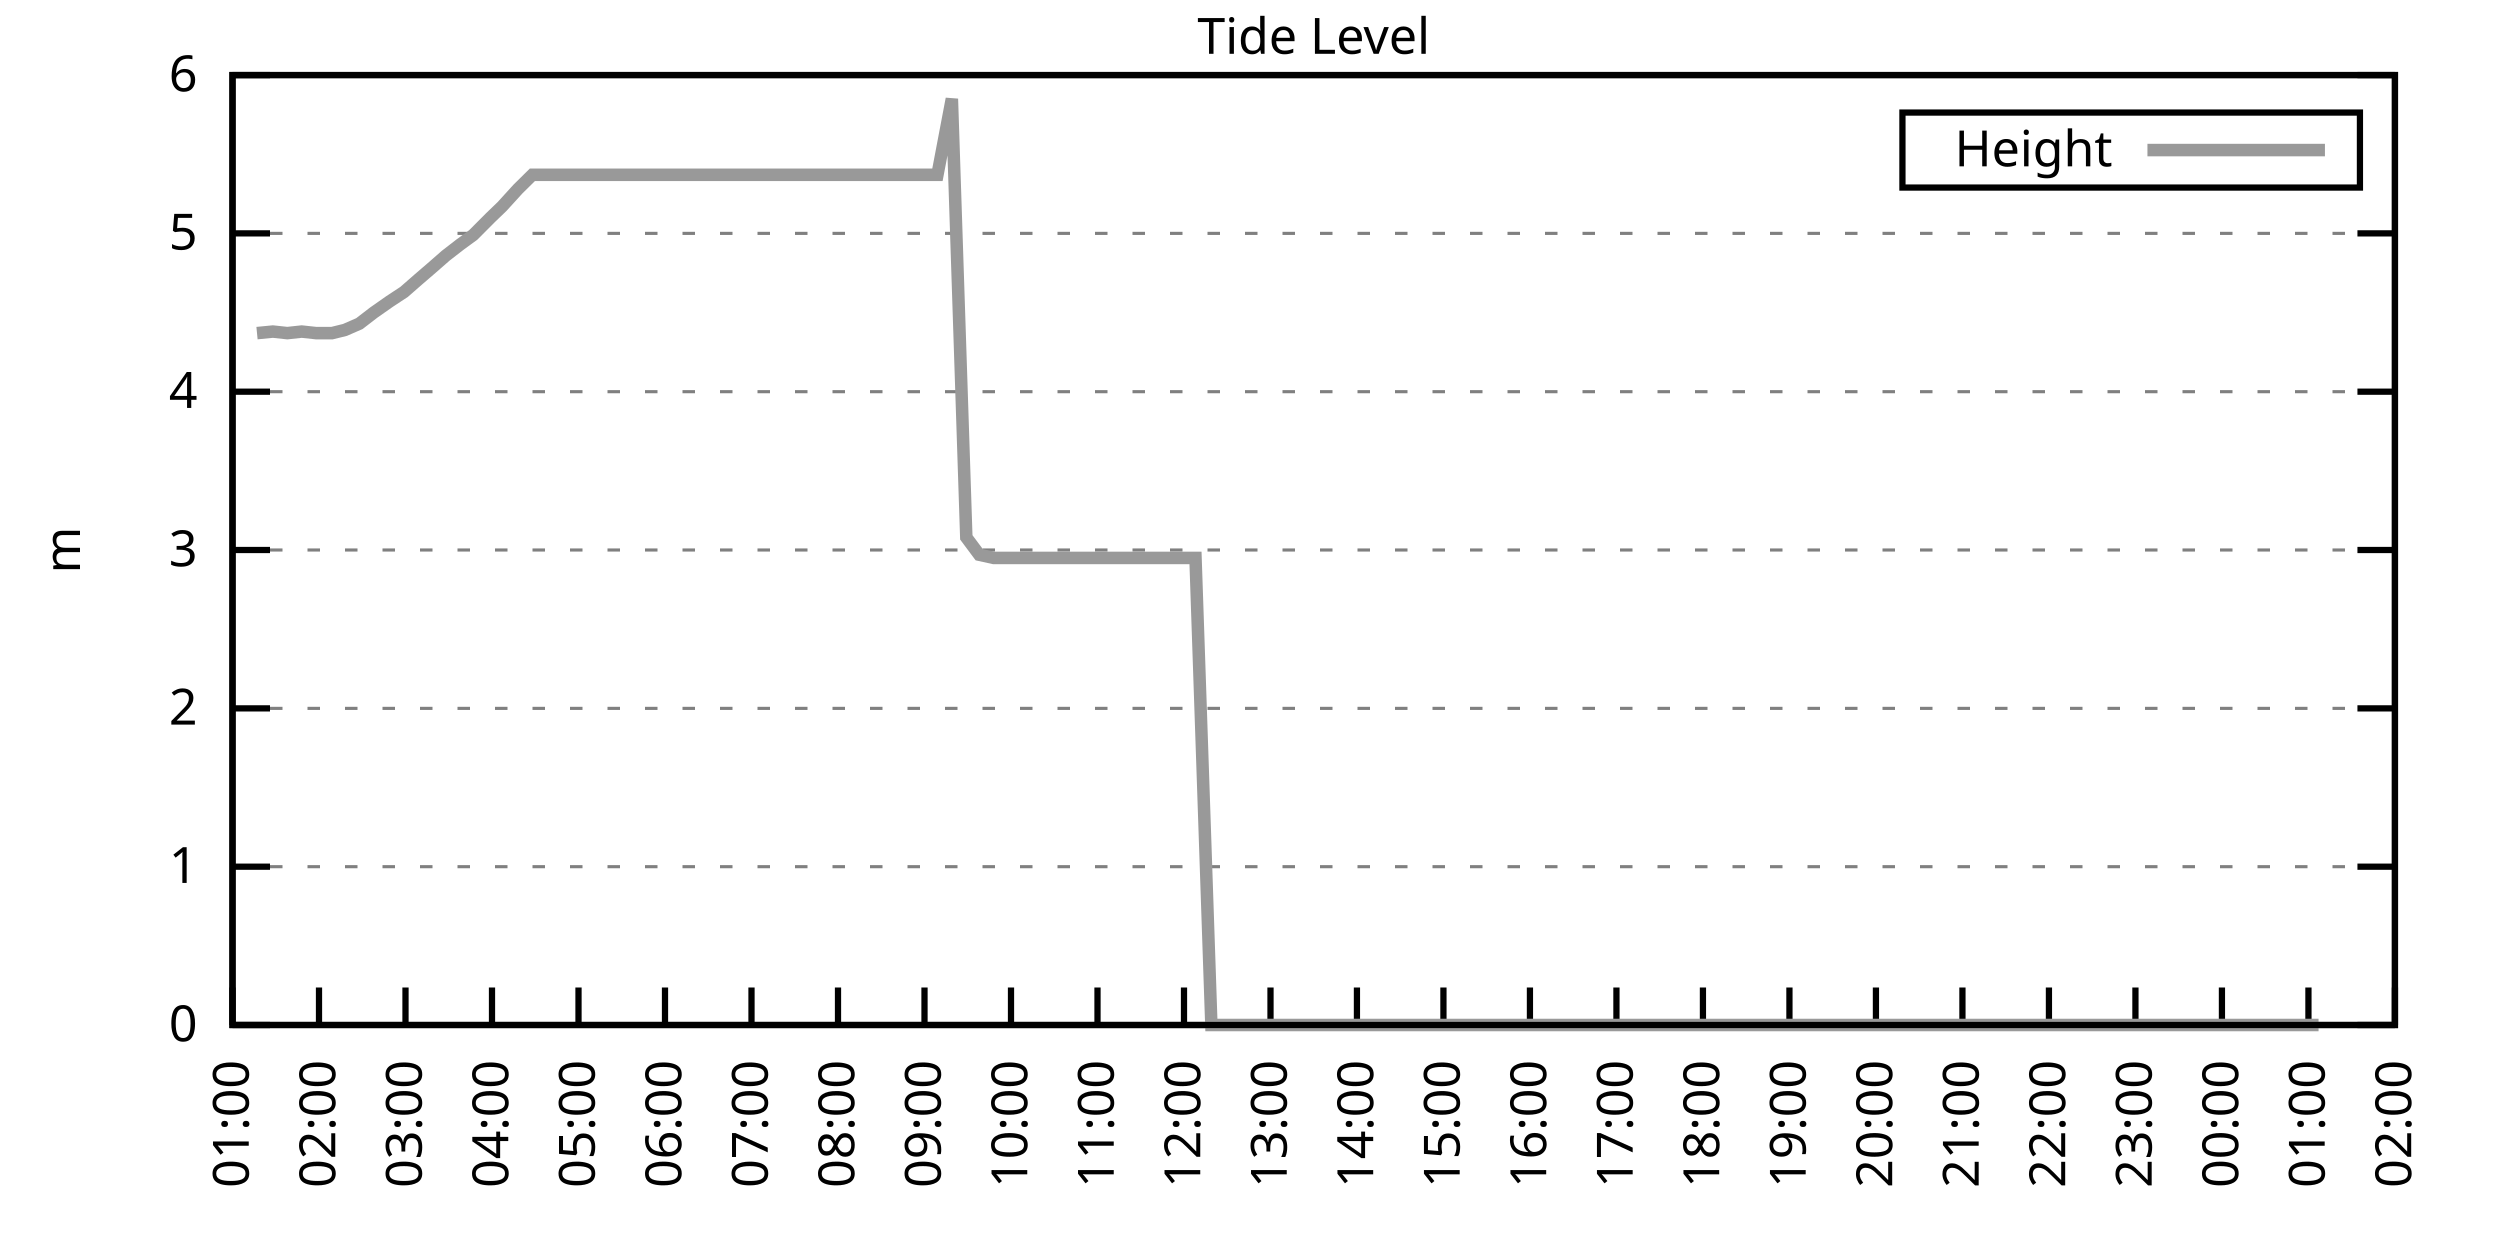
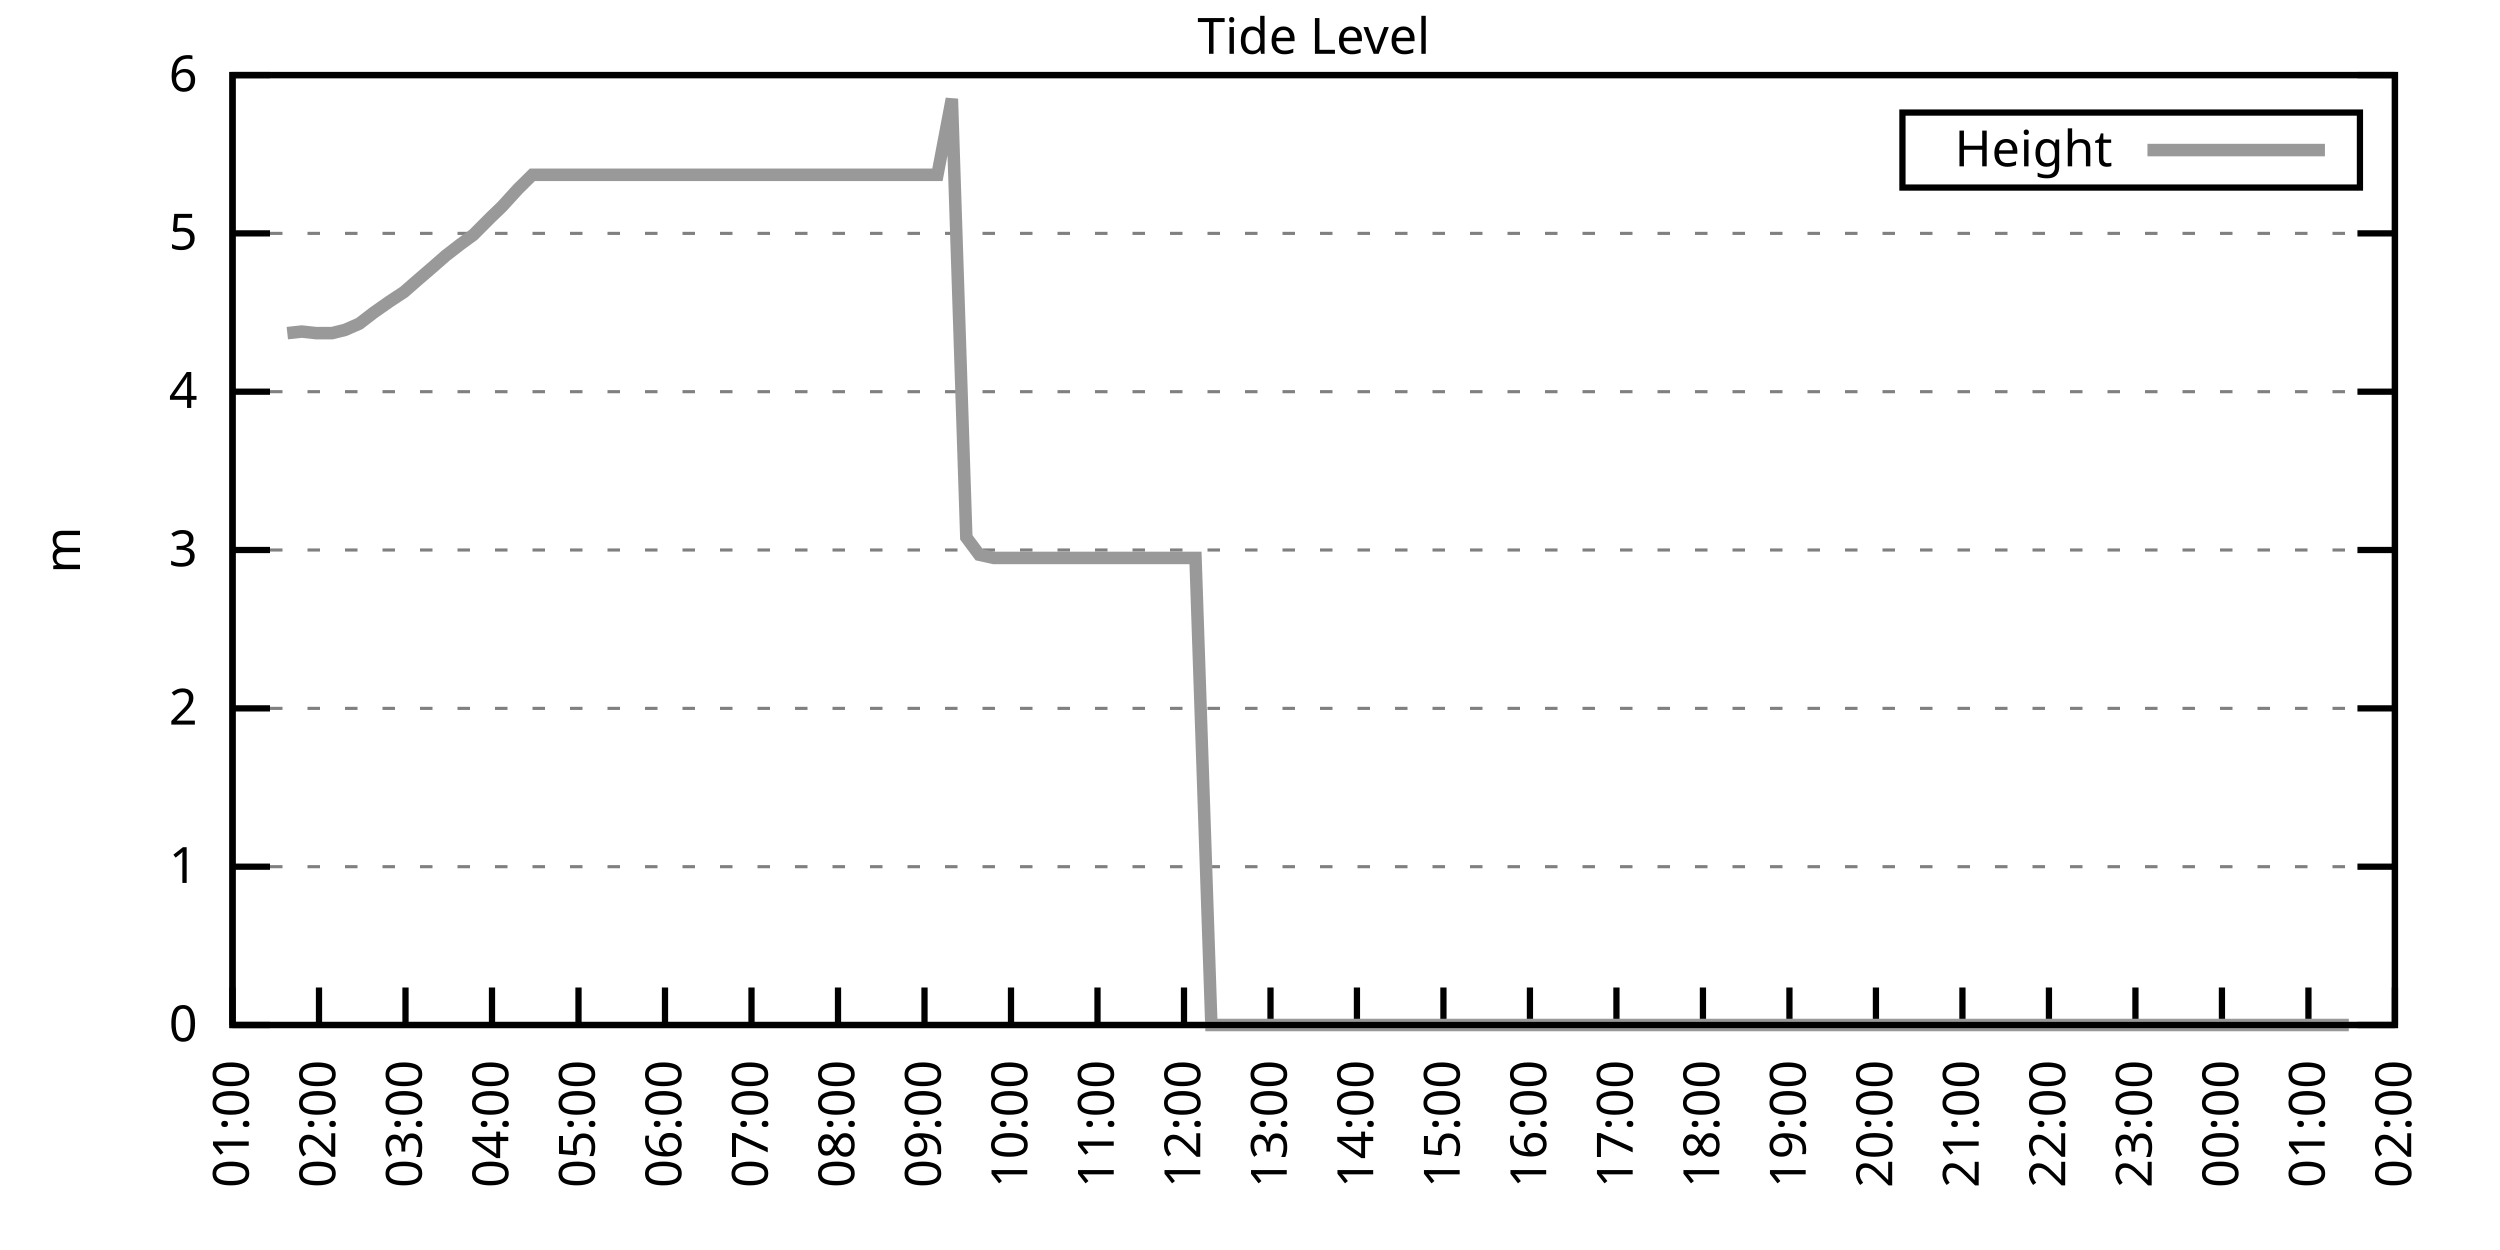
<svg xmlns="http://www.w3.org/2000/svg" xmlns:xlink="http://www.w3.org/1999/xlink" width="400" height="200" viewBox="0 0 400 200">
  <g id="gnuplot_canvas">
    <rect x="0" y="0" width="400" height="200" fill="none" />
    <defs>
      <circle id="gpDot" r="0.5" stroke-width="0.5" stroke="currentColor" />
      <path id="gpPt0" stroke-width="0.333" stroke="currentColor" d="M-1,0 h2 M0,-1 v2" />
      <path id="gpPt1" stroke-width="0.333" stroke="currentColor" d="M-1,-1 L1,1 M1,-1 L-1,1" />
      <path id="gpPt2" stroke-width="0.333" stroke="currentColor" d="M-1,0 L1,0 M0,-1 L0,1 M-1,-1 L1,1 M-1,1 L1,-1" />
      <rect id="gpPt3" stroke-width="0.333" stroke="currentColor" x="-1" y="-1" width="2" height="2" />
      <rect id="gpPt4" stroke-width="0.333" stroke="currentColor" fill="currentColor" x="-1" y="-1" width="2" height="2" />
      <circle id="gpPt5" stroke-width="0.333" stroke="currentColor" cx="0" cy="0" r="1" />
      <use xlink:href="#gpPt5" id="gpPt6" fill="currentColor" stroke="none" />
      <path id="gpPt7" stroke-width="0.333" stroke="currentColor" d="M0,-1.33 L-1.33,0.67 L1.33,0.67 z" />
      <use xlink:href="#gpPt7" id="gpPt8" fill="currentColor" stroke="none" />
      <use xlink:href="#gpPt7" id="gpPt9" stroke="currentColor" transform="rotate(180)" />
      <use xlink:href="#gpPt9" id="gpPt10" fill="currentColor" stroke="none" />
      <use xlink:href="#gpPt3" id="gpPt11" stroke="currentColor" transform="rotate(45)" />
      <use xlink:href="#gpPt11" id="gpPt12" fill="currentColor" stroke="none" />
      <path id="gpPt13" stroke-width="0.333" stroke="currentColor" d="M0,1.330 L1.265,0.411 L0.782,-1.067 L-0.782,-1.076 L-1.265,0.411 z" />
      <use xlink:href="#gpPt13" id="gpPt14" fill="currentColor" stroke="none" />
      <filter id="textbox" filterUnits="objectBoundingBox" x="0" y="0" height="1" width="1">
        <feFlood flood-color="white" flood-opacity="1" result="bgnd" />
        <feComposite in="SourceGraphic" in2="bgnd" operator="atop" />
      </filter>
      <filter id="greybox" filterUnits="objectBoundingBox" x="0" y="0" height="1" width="1">
        <feFlood flood-color="lightgrey" flood-opacity="1" result="grey" />
        <feComposite in="SourceGraphic" in2="grey" operator="atop" />
      </filter>
    </defs>
    <g fill="none" color="white" stroke="currentColor" stroke-width="1.00" stroke-linecap="butt" stroke-linejoin="miter">
</g>
    <g fill="none" color="black" stroke="currentColor" stroke-width="1.00" stroke-linecap="butt" stroke-linejoin="miter">
      <g stroke="none" shape-rendering="crispEdges">
        <polygon fill="rgb(255, 255, 255)" points="37.20,164.00 383.18,164.00 383.18,12.02 37.20,12.02 " />
      </g>
    </g>
    <g fill="none" color="black" stroke="currentColor" stroke-width="1.00" stroke-linecap="butt" stroke-linejoin="miter">
</g>
    <g fill="none" color="black" stroke="black" stroke-width="0.50" stroke-linecap="butt" stroke-linejoin="miter">
</g>
    <g fill="none" color="gray" stroke="currentColor" stroke-width="0.50" stroke-linecap="butt" stroke-linejoin="miter">
      <path stroke="gray" stroke-dasharray="2,4" class="gridline" d="M37.20,164.00 L383.19,164.00  " />
    </g>
    <g fill="none" color="gray" stroke="gray" stroke-width="1.00" stroke-linecap="butt" stroke-linejoin="miter">
</g>
    <g fill="none" color="black" stroke="currentColor" stroke-width="1.00" stroke-linecap="butt" stroke-linejoin="miter">
      <path stroke="black" d="M37.20,164.00 L43.20,164.00 M383.19,164.00 L377.19,164.00  " />
      <g transform="translate(31.60,166.60)" stroke="none" fill="black" font-family="Sans" font-size="8.00" text-anchor="end">
        <text>
          <tspan font-family="Sans"> 0</tspan>
        </text>
      </g>
    </g>
    <g fill="none" color="black" stroke="currentColor" stroke-width="1.00" stroke-linecap="butt" stroke-linejoin="miter">
</g>
    <g fill="none" color="black" stroke="black" stroke-width="0.50" stroke-linecap="butt" stroke-linejoin="miter">
</g>
    <g fill="none" color="gray" stroke="currentColor" stroke-width="0.50" stroke-linecap="butt" stroke-linejoin="miter">
      <path stroke="gray" stroke-dasharray="2,4" class="gridline" d="M37.20,138.67 L383.19,138.67  " />
    </g>
    <g fill="none" color="gray" stroke="gray" stroke-width="1.00" stroke-linecap="butt" stroke-linejoin="miter">
</g>
    <g fill="none" color="black" stroke="currentColor" stroke-width="1.00" stroke-linecap="butt" stroke-linejoin="miter">
      <path stroke="black" d="M37.20,138.67 L43.20,138.67 M383.19,138.67 L377.19,138.67  " />
      <g transform="translate(31.60,141.27)" stroke="none" fill="black" font-family="Sans" font-size="8.00" text-anchor="end">
        <text>
          <tspan font-family="Sans"> 1</tspan>
        </text>
      </g>
    </g>
    <g fill="none" color="black" stroke="currentColor" stroke-width="1.00" stroke-linecap="butt" stroke-linejoin="miter">
</g>
    <g fill="none" color="black" stroke="black" stroke-width="0.50" stroke-linecap="butt" stroke-linejoin="miter">
</g>
    <g fill="none" color="gray" stroke="currentColor" stroke-width="0.50" stroke-linecap="butt" stroke-linejoin="miter">
      <path stroke="gray" stroke-dasharray="2,4" class="gridline" d="M37.20,113.34 L383.19,113.34  " />
    </g>
    <g fill="none" color="gray" stroke="gray" stroke-width="1.00" stroke-linecap="butt" stroke-linejoin="miter">
</g>
    <g fill="none" color="black" stroke="currentColor" stroke-width="1.00" stroke-linecap="butt" stroke-linejoin="miter">
      <path stroke="black" d="M37.20,113.34 L43.20,113.34 M383.19,113.34 L377.19,113.34  " />
      <g transform="translate(31.60,115.94)" stroke="none" fill="black" font-family="Sans" font-size="8.00" text-anchor="end">
        <text>
          <tspan font-family="Sans"> 2</tspan>
        </text>
      </g>
    </g>
    <g fill="none" color="black" stroke="currentColor" stroke-width="1.00" stroke-linecap="butt" stroke-linejoin="miter">
</g>
    <g fill="none" color="black" stroke="black" stroke-width="0.50" stroke-linecap="butt" stroke-linejoin="miter">
</g>
    <g fill="none" color="gray" stroke="currentColor" stroke-width="0.50" stroke-linecap="butt" stroke-linejoin="miter">
      <path stroke="gray" stroke-dasharray="2,4" class="gridline" d="M37.20,88.00 L383.19,88.00  " />
    </g>
    <g fill="none" color="gray" stroke="gray" stroke-width="1.00" stroke-linecap="butt" stroke-linejoin="miter">
</g>
    <g fill="none" color="black" stroke="currentColor" stroke-width="1.00" stroke-linecap="butt" stroke-linejoin="miter">
      <path stroke="black" d="M37.20,88.00 L43.20,88.00 M383.19,88.00 L377.19,88.00  " />
      <g transform="translate(31.60,90.60)" stroke="none" fill="black" font-family="Sans" font-size="8.00" text-anchor="end">
        <text>
          <tspan font-family="Sans"> 3</tspan>
        </text>
      </g>
    </g>
    <g fill="none" color="black" stroke="currentColor" stroke-width="1.00" stroke-linecap="butt" stroke-linejoin="miter">
</g>
    <g fill="none" color="black" stroke="black" stroke-width="0.50" stroke-linecap="butt" stroke-linejoin="miter">
</g>
    <g fill="none" color="gray" stroke="currentColor" stroke-width="0.50" stroke-linecap="butt" stroke-linejoin="miter">
      <path stroke="gray" stroke-dasharray="2,4" class="gridline" d="M37.20,62.67 L383.19,62.67  " />
    </g>
    <g fill="none" color="gray" stroke="gray" stroke-width="1.00" stroke-linecap="butt" stroke-linejoin="miter">
</g>
    <g fill="none" color="black" stroke="currentColor" stroke-width="1.00" stroke-linecap="butt" stroke-linejoin="miter">
      <path stroke="black" d="M37.20,62.67 L43.20,62.67 M383.19,62.67 L377.19,62.67  " />
      <g transform="translate(31.60,65.27)" stroke="none" fill="black" font-family="Sans" font-size="8.00" text-anchor="end">
        <text>
          <tspan font-family="Sans"> 4</tspan>
        </text>
      </g>
    </g>
    <g fill="none" color="black" stroke="currentColor" stroke-width="1.00" stroke-linecap="butt" stroke-linejoin="miter">
</g>
    <g fill="none" color="black" stroke="black" stroke-width="0.50" stroke-linecap="butt" stroke-linejoin="miter">
</g>
    <g fill="none" color="gray" stroke="currentColor" stroke-width="0.50" stroke-linecap="butt" stroke-linejoin="miter">
      <path stroke="gray" stroke-dasharray="2,4" class="gridline" d="M37.20,37.34 L383.19,37.34  " />
    </g>
    <g fill="none" color="gray" stroke="gray" stroke-width="1.00" stroke-linecap="butt" stroke-linejoin="miter">
</g>
    <g fill="none" color="black" stroke="currentColor" stroke-width="1.00" stroke-linecap="butt" stroke-linejoin="miter">
      <path stroke="black" d="M37.20,37.34 L43.20,37.34 M383.19,37.34 L377.19,37.34  " />
      <g transform="translate(31.60,39.94)" stroke="none" fill="black" font-family="Sans" font-size="8.00" text-anchor="end">
        <text>
          <tspan font-family="Sans"> 5</tspan>
        </text>
      </g>
    </g>
    <g fill="none" color="black" stroke="currentColor" stroke-width="1.00" stroke-linecap="butt" stroke-linejoin="miter">
</g>
    <g fill="none" color="black" stroke="black" stroke-width="0.50" stroke-linecap="butt" stroke-linejoin="miter">
</g>
    <g fill="none" color="gray" stroke="currentColor" stroke-width="0.50" stroke-linecap="butt" stroke-linejoin="miter">
      <path stroke="gray" stroke-dasharray="2,4" class="gridline" d="M37.20,12.01 L383.19,12.01  " />
    </g>
    <g fill="none" color="gray" stroke="gray" stroke-width="1.00" stroke-linecap="butt" stroke-linejoin="miter">
</g>
    <g fill="none" color="black" stroke="currentColor" stroke-width="1.00" stroke-linecap="butt" stroke-linejoin="miter">
      <path stroke="black" d="M37.20,12.01 L43.20,12.01 M383.19,12.01 L377.19,12.01  " />
      <g transform="translate(31.60,14.61)" stroke="none" fill="black" font-family="Sans" font-size="8.00" text-anchor="end">
        <text>
          <tspan font-family="Sans"> 6</tspan>
        </text>
      </g>
    </g>
    <g fill="none" color="black" stroke="currentColor" stroke-width="1.00" stroke-linecap="butt" stroke-linejoin="miter">
      <path stroke="black" d="M37.20,164.00 L37.20,158.00  " />
      <g transform="translate(39.80,169.60) rotate(270.00)" stroke="none" fill="black" font-family="Sans" font-size="8.00" text-anchor="end">
        <text>
          <tspan font-family="Sans">01:00</tspan>
        </text>
      </g>
    </g>
    <g fill="none" color="black" stroke="currentColor" stroke-width="1.00" stroke-linecap="butt" stroke-linejoin="miter">
      <path stroke="black" d="M51.04,164.00 L51.04,158.00  " />
      <g transform="translate(53.64,169.60) rotate(270.00)" stroke="none" fill="black" font-family="Sans" font-size="8.00" text-anchor="end">
        <text>
          <tspan font-family="Sans">02:00</tspan>
        </text>
      </g>
    </g>
    <g fill="none" color="black" stroke="currentColor" stroke-width="1.00" stroke-linecap="butt" stroke-linejoin="miter">
      <path stroke="black" d="M64.88,164.00 L64.88,158.00  " />
      <g transform="translate(67.48,169.60) rotate(270.00)" stroke="none" fill="black" font-family="Sans" font-size="8.00" text-anchor="end">
        <text>
          <tspan font-family="Sans">03:00</tspan>
        </text>
      </g>
    </g>
    <g fill="none" color="black" stroke="currentColor" stroke-width="1.00" stroke-linecap="butt" stroke-linejoin="miter">
      <path stroke="black" d="M78.72,164.00 L78.72,158.00  " />
      <g transform="translate(81.32,169.60) rotate(270.00)" stroke="none" fill="black" font-family="Sans" font-size="8.00" text-anchor="end">
        <text>
          <tspan font-family="Sans">04:00</tspan>
        </text>
      </g>
    </g>
    <g fill="none" color="black" stroke="currentColor" stroke-width="1.00" stroke-linecap="butt" stroke-linejoin="miter">
      <path stroke="black" d="M92.56,164.00 L92.56,158.00  " />
      <g transform="translate(95.16,169.60) rotate(270.00)" stroke="none" fill="black" font-family="Sans" font-size="8.00" text-anchor="end">
        <text>
          <tspan font-family="Sans">05:00</tspan>
        </text>
      </g>
    </g>
    <g fill="none" color="black" stroke="currentColor" stroke-width="1.00" stroke-linecap="butt" stroke-linejoin="miter">
      <path stroke="black" d="M106.40,164.00 L106.40,158.00  " />
      <g transform="translate(109.00,169.60) rotate(270.00)" stroke="none" fill="black" font-family="Sans" font-size="8.00" text-anchor="end">
        <text>
          <tspan font-family="Sans">06:00</tspan>
        </text>
      </g>
    </g>
    <g fill="none" color="black" stroke="currentColor" stroke-width="1.00" stroke-linecap="butt" stroke-linejoin="miter">
      <path stroke="black" d="M120.24,164.00 L120.24,158.00  " />
      <g transform="translate(122.84,169.60) rotate(270.00)" stroke="none" fill="black" font-family="Sans" font-size="8.00" text-anchor="end">
        <text>
          <tspan font-family="Sans">07:00</tspan>
        </text>
      </g>
    </g>
    <g fill="none" color="black" stroke="currentColor" stroke-width="1.00" stroke-linecap="butt" stroke-linejoin="miter">
      <path stroke="black" d="M134.08,164.00 L134.08,158.00  " />
      <g transform="translate(136.68,169.60) rotate(270.00)" stroke="none" fill="black" font-family="Sans" font-size="8.00" text-anchor="end">
        <text>
          <tspan font-family="Sans">08:00</tspan>
        </text>
      </g>
    </g>
    <g fill="none" color="black" stroke="currentColor" stroke-width="1.00" stroke-linecap="butt" stroke-linejoin="miter">
      <path stroke="black" d="M147.92,164.00 L147.92,158.00  " />
      <g transform="translate(150.52,169.60) rotate(270.00)" stroke="none" fill="black" font-family="Sans" font-size="8.00" text-anchor="end">
        <text>
          <tspan font-family="Sans">09:00</tspan>
        </text>
      </g>
    </g>
    <g fill="none" color="black" stroke="currentColor" stroke-width="1.00" stroke-linecap="butt" stroke-linejoin="miter">
      <path stroke="black" d="M161.76,164.00 L161.76,158.00  " />
      <g transform="translate(164.36,169.60) rotate(270.00)" stroke="none" fill="black" font-family="Sans" font-size="8.00" text-anchor="end">
        <text>
          <tspan font-family="Sans">10:00</tspan>
        </text>
      </g>
    </g>
    <g fill="none" color="black" stroke="currentColor" stroke-width="1.00" stroke-linecap="butt" stroke-linejoin="miter">
      <path stroke="black" d="M175.60,164.00 L175.60,158.00  " />
      <g transform="translate(178.20,169.60) rotate(270.00)" stroke="none" fill="black" font-family="Sans" font-size="8.00" text-anchor="end">
        <text>
          <tspan font-family="Sans">11:00</tspan>
        </text>
      </g>
    </g>
    <g fill="none" color="black" stroke="currentColor" stroke-width="1.00" stroke-linecap="butt" stroke-linejoin="miter">
      <path stroke="black" d="M189.44,164.00 L189.44,158.00  " />
      <g transform="translate(192.04,169.60) rotate(270.00)" stroke="none" fill="black" font-family="Sans" font-size="8.00" text-anchor="end">
        <text>
          <tspan font-family="Sans">12:00</tspan>
        </text>
      </g>
    </g>
    <g fill="none" color="black" stroke="currentColor" stroke-width="1.00" stroke-linecap="butt" stroke-linejoin="miter">
      <path stroke="black" d="M203.28,164.00 L203.28,158.00  " />
      <g transform="translate(205.88,169.60) rotate(270.00)" stroke="none" fill="black" font-family="Sans" font-size="8.00" text-anchor="end">
        <text>
          <tspan font-family="Sans">13:00</tspan>
        </text>
      </g>
    </g>
    <g fill="none" color="black" stroke="currentColor" stroke-width="1.00" stroke-linecap="butt" stroke-linejoin="miter">
      <path stroke="black" d="M217.11,164.00 L217.11,158.00  " />
      <g transform="translate(219.71,169.60) rotate(270.00)" stroke="none" fill="black" font-family="Sans" font-size="8.00" text-anchor="end">
        <text>
          <tspan font-family="Sans">14:00</tspan>
        </text>
      </g>
    </g>
    <g fill="none" color="black" stroke="currentColor" stroke-width="1.00" stroke-linecap="butt" stroke-linejoin="miter">
      <path stroke="black" d="M230.95,164.00 L230.95,158.00  " />
      <g transform="translate(233.55,169.60) rotate(270.00)" stroke="none" fill="black" font-family="Sans" font-size="8.00" text-anchor="end">
        <text>
          <tspan font-family="Sans">15:00</tspan>
        </text>
      </g>
    </g>
    <g fill="none" color="black" stroke="currentColor" stroke-width="1.00" stroke-linecap="butt" stroke-linejoin="miter">
      <path stroke="black" d="M244.79,164.00 L244.79,158.00  " />
      <g transform="translate(247.39,169.60) rotate(270.00)" stroke="none" fill="black" font-family="Sans" font-size="8.00" text-anchor="end">
        <text>
          <tspan font-family="Sans">16:00</tspan>
        </text>
      </g>
    </g>
    <g fill="none" color="black" stroke="currentColor" stroke-width="1.00" stroke-linecap="butt" stroke-linejoin="miter">
      <path stroke="black" d="M258.63,164.00 L258.63,158.00  " />
      <g transform="translate(261.23,169.60) rotate(270.00)" stroke="none" fill="black" font-family="Sans" font-size="8.00" text-anchor="end">
        <text>
          <tspan font-family="Sans">17:00</tspan>
        </text>
      </g>
    </g>
    <g fill="none" color="black" stroke="currentColor" stroke-width="1.00" stroke-linecap="butt" stroke-linejoin="miter">
      <path stroke="black" d="M272.47,164.00 L272.47,158.00  " />
      <g transform="translate(275.07,169.60) rotate(270.00)" stroke="none" fill="black" font-family="Sans" font-size="8.00" text-anchor="end">
        <text>
          <tspan font-family="Sans">18:00</tspan>
        </text>
      </g>
    </g>
    <g fill="none" color="black" stroke="currentColor" stroke-width="1.00" stroke-linecap="butt" stroke-linejoin="miter">
      <path stroke="black" d="M286.31,164.00 L286.31,158.00  " />
      <g transform="translate(288.91,169.60) rotate(270.00)" stroke="none" fill="black" font-family="Sans" font-size="8.00" text-anchor="end">
        <text>
          <tspan font-family="Sans">19:00</tspan>
        </text>
      </g>
    </g>
    <g fill="none" color="black" stroke="currentColor" stroke-width="1.00" stroke-linecap="butt" stroke-linejoin="miter">
      <path stroke="black" d="M300.15,164.00 L300.15,158.00  " />
      <g transform="translate(302.75,169.60) rotate(270.00)" stroke="none" fill="black" font-family="Sans" font-size="8.00" text-anchor="end">
        <text>
          <tspan font-family="Sans">20:00</tspan>
        </text>
      </g>
    </g>
    <g fill="none" color="black" stroke="currentColor" stroke-width="1.00" stroke-linecap="butt" stroke-linejoin="miter">
      <path stroke="black" d="M313.99,164.00 L313.99,158.00  " />
      <g transform="translate(316.59,169.60) rotate(270.00)" stroke="none" fill="black" font-family="Sans" font-size="8.00" text-anchor="end">
        <text>
          <tspan font-family="Sans">21:00</tspan>
        </text>
      </g>
    </g>
    <g fill="none" color="black" stroke="currentColor" stroke-width="1.00" stroke-linecap="butt" stroke-linejoin="miter">
      <path stroke="black" d="M327.83,164.00 L327.83,158.00  " />
      <g transform="translate(330.43,169.60) rotate(270.00)" stroke="none" fill="black" font-family="Sans" font-size="8.00" text-anchor="end">
        <text>
          <tspan font-family="Sans">22:00</tspan>
        </text>
      </g>
    </g>
    <g fill="none" color="black" stroke="currentColor" stroke-width="1.00" stroke-linecap="butt" stroke-linejoin="miter">
      <path stroke="black" d="M341.67,164.00 L341.67,158.00  " />
      <g transform="translate(344.27,169.60) rotate(270.00)" stroke="none" fill="black" font-family="Sans" font-size="8.00" text-anchor="end">
        <text>
          <tspan font-family="Sans">23:00</tspan>
        </text>
      </g>
    </g>
    <g fill="none" color="black" stroke="currentColor" stroke-width="1.00" stroke-linecap="butt" stroke-linejoin="miter">
      <path stroke="black" d="M355.51,164.00 L355.51,158.00  " />
      <g transform="translate(358.11,169.60) rotate(270.00)" stroke="none" fill="black" font-family="Sans" font-size="8.00" text-anchor="end">
        <text>
          <tspan font-family="Sans">00:00</tspan>
        </text>
      </g>
    </g>
    <g fill="none" color="black" stroke="currentColor" stroke-width="1.00" stroke-linecap="butt" stroke-linejoin="miter">
      <path stroke="black" d="M369.35,164.00 L369.35,158.00  " />
      <g transform="translate(371.95,169.60) rotate(270.00)" stroke="none" fill="black" font-family="Sans" font-size="8.00" text-anchor="end">
        <text>
          <tspan font-family="Sans">01:00</tspan>
        </text>
      </g>
    </g>
    <g fill="none" color="black" stroke="currentColor" stroke-width="1.00" stroke-linecap="butt" stroke-linejoin="miter">
      <path stroke="black" d="M383.19,164.00 L383.19,158.00  " />
      <g transform="translate(385.79,169.60) rotate(270.00)" stroke="none" fill="black" font-family="Sans" font-size="8.00" text-anchor="end">
        <text>
          <tspan font-family="Sans">02:00</tspan>
        </text>
      </g>
    </g>
    <g fill="none" color="black" stroke="currentColor" stroke-width="1.00" stroke-linecap="butt" stroke-linejoin="miter">
</g>
    <g fill="none" color="black" stroke="currentColor" stroke-width="1.00" stroke-linecap="butt" stroke-linejoin="miter">
      <path stroke="black" d="M37.20,12.01 L37.20,164.00 L383.19,164.00 L383.19,12.01 L37.20,12.01 Z  " />
    </g>
    <g fill="none" color="black" stroke="currentColor" stroke-width="1.00" stroke-linecap="butt" stroke-linejoin="miter">
</g>
    <g fill="none" color="black" stroke="currentColor" stroke-width="1.00" stroke-linecap="butt" stroke-linejoin="miter">
      <path stroke="black" d="M304.39,30.01 L304.39,18.01 L377.59,18.01 L377.59,30.01 L304.39,30.01 Z  " />
    </g>
    <g id="Tide_level_plot_1">
      <g fill="none" color="white" stroke="black" stroke-width="2.00" stroke-linecap="butt" stroke-linejoin="miter">
</g>
      <g fill="none" color="black" stroke="currentColor" stroke-width="2.00" stroke-linecap="butt" stroke-linejoin="miter">
        <g transform="translate(337.99,26.61)" stroke="none" fill="black" font-family="Sans" font-size="8.00" text-anchor="end">
          <text>
            <tspan font-family="Sans">Height</tspan>
          </text>
        </g>
      </g>
      <g fill="none" color="black" stroke="currentColor" stroke-width="2.00" stroke-linecap="butt" stroke-linejoin="miter">
-         <path stroke="rgb(153, 153, 153)" d="M343.59,24.01 L371.99,24.01 M41.12,53.30 L43.66,53.05 L45.97,53.30 L48.27,53.05 L50.58,53.30 L53.12,53.30   L55.19,52.79 L57.50,51.78 L59.80,50.01 L62.34,48.23 L64.65,46.71 L66.96,44.69 L69.03,42.91 L71.34,40.89   L73.64,39.11 L75.72,37.59 L78.49,34.81 L80.33,33.04 L82.87,30.25 L85.18,27.97 L87.48,27.97 L90.02,27.97   L92.10,27.97 L94.63,27.97 L96.48,27.97 L99.02,27.97 L101.55,27.97 L103.86,27.97 L105.94,27.97 L108.47,27.97   L110.32,27.97 L113.09,27.97 L115.16,27.97 L117.70,27.97 L120.01,27.97 L122.31,27.97 L124.16,27.97 L126.70,27.97   L129.00,27.97 L131.54,27.97 L133.85,27.97 L135.69,27.97 L138.23,27.97 L140.54,27.97 L142.84,27.97 L145.38,27.97   L147.69,27.97 L149.99,27.97 L152.30,15.81 L154.61,85.98 L156.68,88.76 L158.99,89.27 L161.30,89.27 L163.83,89.27   L165.91,89.27 L168.21,89.27 L170.29,89.27 L172.83,89.27 L175.13,89.27 L177.67,89.27 L179.98,89.27 L181.82,89.27   L184.36,89.27 L186.67,89.27 L188.97,89.27 L191.28,89.27 L193.82,164.00 L195.89,164.00 L198.20,164.00 L200.74,164.00   L202.81,164.00 L205.12,164.00 L207.43,164.00 L209.73,164.00 L212.04,164.00 L214.58,164.00 L216.65,164.00 L219.19,164.00   L221.04,164.00 L223.57,164.00 L226.11,164.00 L228.19,164.00 L230.49,164.00 L233.03,164.00 L235.34,164.00 L237.64,164.00   L239.95,164.00 L242.03,164.00 L244.56,164.00 L246.64,164.00 L248.72,164.00 L251.25,164.00 L253.79,164.00 L255.87,164.00   L258.40,164.00 L260.48,164.00 L262.55,164.00 L265.09,164.00 L267.63,164.00 L269.71,164.00 L272.01,164.00 L274.09,164.00   L276.63,164.00 L279.16,164.00 L281.47,164.00 L283.54,164.00 L285.85,164.00 L288.16,164.00 L290.46,164.00 L292.54,164.00   L295.08,164.00 L297.38,164.00 L299.46,164.00 L301.77,164.00 L304.30,164.00 L306.84,164.00 L308.92,164.00 L311.22,164.00   L313.76,164.00 L315.61,164.00 L317.91,164.00 L320.45,164.00 L322.99,164.00 L324.83,164.00 L327.37,164.00 L329.68,164.00   L331.98,164.00 L334.29,164.00 L336.83,164.00 L338.67,164.00 L341.21,164.00 L343.52,164.00 L346.05,164.00 L348.36,164.00   L350.67,164.00 L352.51,164.00 L357.36,164.00 L359.66,164.00 L361.97,164.00 L364.28,164.00 L366.81,164.00 L369.12,164.00   L370.97,164.00  " />
+         <path stroke="rgb(153, 153, 153)" d="M343.59,24.01 L371.99,24.01 M45.97,53.30 L48.27,53.05 L50.58,53.30 L53.12,53.30 L55.19,52.79 L57.50,51.78   L59.80,50.01 L62.34,48.23 L64.65,46.71 L66.96,44.69 L69.03,42.91 L71.34,40.89 L73.64,39.11 L75.72,37.59   L78.49,34.81 L80.33,33.04 L82.87,30.25 L85.18,27.97 L87.48,27.97 L90.02,27.97 L92.10,27.97 L94.63,27.97   L96.48,27.97 L99.02,27.97 L101.55,27.97 L103.86,27.97 L105.94,27.97 L108.47,27.97 L110.32,27.97 L113.09,27.97   L115.16,27.97 L117.70,27.97 L120.01,27.97 L122.31,27.97 L124.16,27.97 L126.70,27.97 L129.00,27.97 L131.54,27.97   L133.85,27.97 L135.69,27.97 L138.23,27.97 L140.54,27.97 L142.84,27.97 L145.38,27.97 L147.69,27.97 L149.99,27.97   L152.30,15.81 L154.61,85.98 L156.68,88.76 L158.99,89.27 L161.30,89.27 L163.83,89.27 L165.91,89.27 L168.21,89.27   L170.29,89.27 L172.83,89.27 L175.13,89.27 L177.67,89.27 L179.98,89.27 L181.82,89.27 L184.36,89.27 L186.67,89.27   L188.97,89.27 L191.28,89.27 L193.82,164.00 L195.89,164.00 L198.20,164.00 L200.74,164.00 L202.81,164.00 L205.12,164.00   L207.43,164.00 L209.73,164.00 L212.04,164.00 L214.58,164.00 L216.65,164.00 L219.19,164.00 L221.04,164.00 L223.57,164.00   L226.11,164.00 L228.19,164.00 L230.49,164.00 L233.03,164.00 L235.34,164.00 L237.64,164.00 L239.95,164.00 L242.03,164.00   L244.56,164.00 L246.64,164.00 L248.72,164.00 L251.25,164.00 L253.79,164.00 L255.87,164.00 L258.40,164.00 L260.48,164.00   L262.55,164.00 L265.09,164.00 L267.63,164.00 L269.71,164.00 L272.01,164.00 L274.09,164.00 L276.63,164.00 L279.16,164.00   L281.47,164.00 L283.54,164.00 L285.85,164.00 L288.16,164.00 L290.46,164.00 L292.54,164.00 L295.08,164.00 L297.38,164.00   L299.46,164.00 L301.77,164.00 L304.30,164.00 L306.84,164.00 L308.92,164.00 L311.22,164.00 L313.76,164.00 L315.61,164.00   L317.91,164.00 L320.45,164.00 L322.99,164.00 L324.83,164.00 L327.37,164.00 L329.68,164.00 L331.98,164.00 L334.29,164.00   L336.83,164.00 L338.67,164.00 L341.21,164.00 L343.52,164.00 L346.05,164.00 L348.36,164.00 L350.67,164.00 L352.51,164.00   L357.36,164.00 L359.66,164.00 L361.97,164.00 L364.28,164.00 L366.81,164.00 L369.12,164.00 L370.97,164.00 L373.73,164.00   L375.81,164.00  " />
      </g>
    </g>
    <g fill="none" color="black" stroke="currentColor" stroke-width="2.00" stroke-linecap="butt" stroke-linejoin="miter">
</g>
    <g fill="none" color="black" stroke="black" stroke-width="1.00" stroke-linecap="butt" stroke-linejoin="miter">
</g>
    <g fill="none" color="black" stroke="currentColor" stroke-width="1.00" stroke-linecap="butt" stroke-linejoin="miter">
      <path stroke="black" d="M37.20,12.01 L37.20,164.00 L383.19,164.00 L383.19,12.01 L37.20,12.01 Z  " />
      <g transform="translate(12.80,88.01) rotate(270.00)" stroke="none" fill="black" font-family="Sans" font-size="8.00" text-anchor="middle">
        <text>
          <tspan font-family="Sans">m</tspan>
        </text>
      </g>
    </g>
    <g fill="none" color="black" stroke="currentColor" stroke-width="1.00" stroke-linecap="butt" stroke-linejoin="miter">
</g>
    <g fill="none" color="black" stroke="currentColor" stroke-width="1.00" stroke-linecap="butt" stroke-linejoin="miter">
      <g transform="translate(210.19,8.61)" stroke="none" fill="black" font-family="Sans" font-size="8.00" text-anchor="middle">
        <text>
          <tspan font-family="Sans">Tide Level</tspan>
        </text>
      </g>
    </g>
    <g fill="none" color="black" stroke="currentColor" stroke-width="1.00" stroke-linecap="butt" stroke-linejoin="miter">
</g>
  </g>
</svg>
